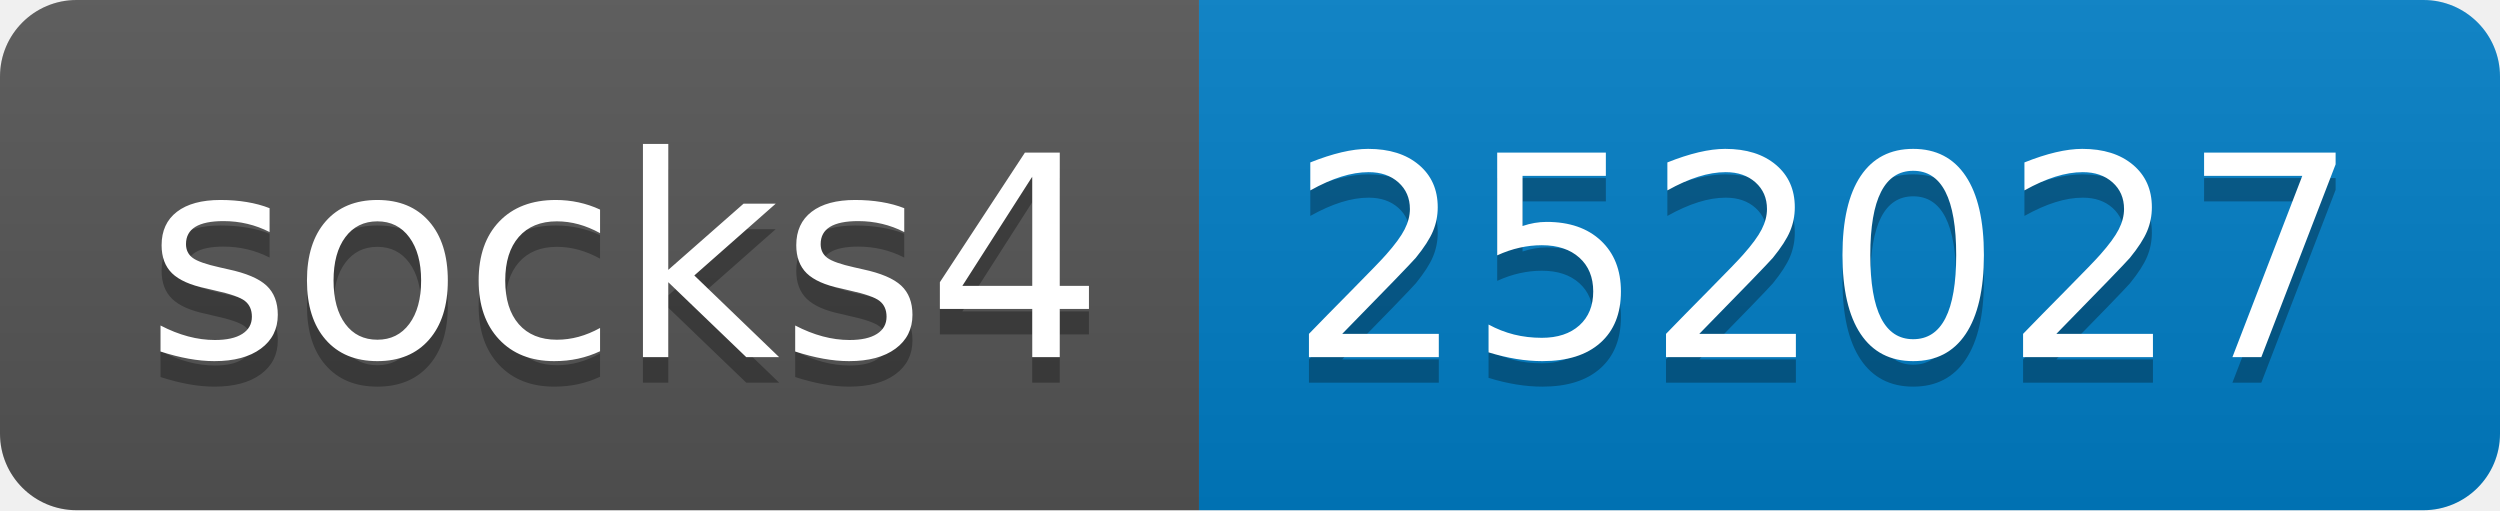
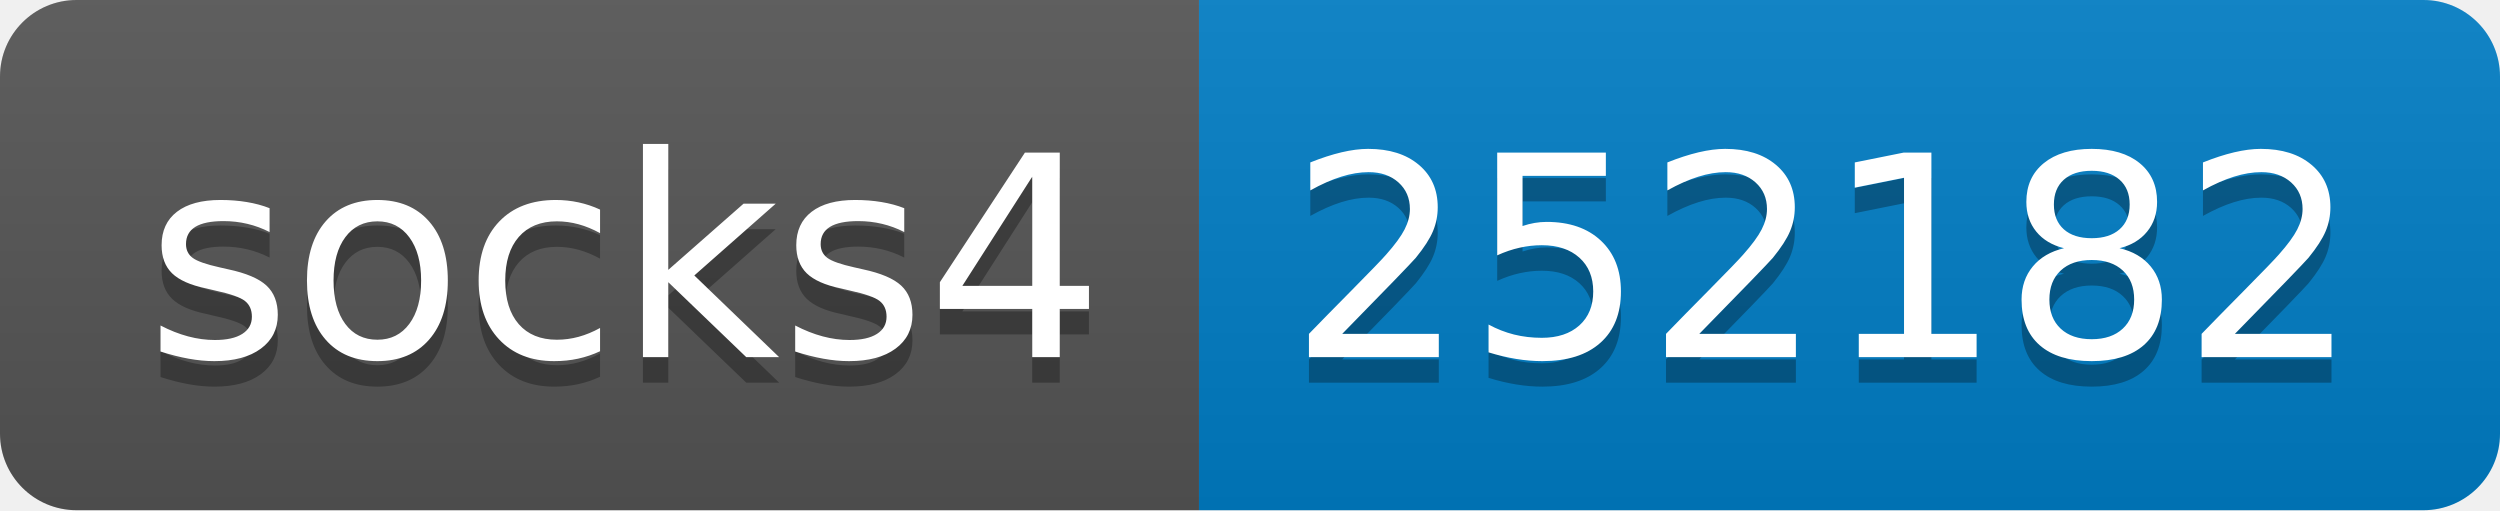
- <svg xmlns="http://www.w3.org/2000/svg" width="98" height="20" role="img" aria-label="socks4: 252027">
+ <svg xmlns="http://www.w3.org/2000/svg" width="98" height="20" role="img" aria-label="socks4: 252182">
  <linearGradient id="s" x2="0" y2="100%">
    <stop offset="0" stop-color="#bbb" stop-opacity=".1" />
    <stop offset="1" stop-opacity=".1" />
  </linearGradient>
  <clipPath id="r">
    <rect width="98" height="20" rx="3" fill="#fff" />
  </clipPath>
  <g clip-path="url(#r)">
    <rect width="47" height="20" fill="#555" />
    <rect x="47" width="51" height="20" fill="#007ec6" />
    <rect width="98" height="20" fill="url(#s)" />
  </g>
  <g fill="#fff" text-anchor="middle" font-family="Verdana,Geneva,DejaVu Sans,sans-serif" text-rendering="geometricPrecision" font-size="110">
    <text aria-hidden="true" x="245" y="150" fill="#010101" fill-opacity=".3" transform="scale(.1)" textLength="370">socks4</text>
    <text x="245" y="140" transform="scale(.1)" fill="#fff" textLength="370">socks4</text>
-     <text aria-hidden="true" x="715" y="150" fill="#010101" fill-opacity=".3" transform="scale(.1)" textLength="410">252027</text>
-     <text x="715" y="140" transform="scale(.1)" fill="#fff" textLength="410">252027</text>
+     <text aria-hidden="true" x="715" y="150" fill="#010101" fill-opacity=".3" transform="scale(.1)" textLength="410">252182</text>
+     <text x="715" y="140" transform="scale(.1)" fill="#fff" textLength="410">252182</text>
  </g>
</svg>
